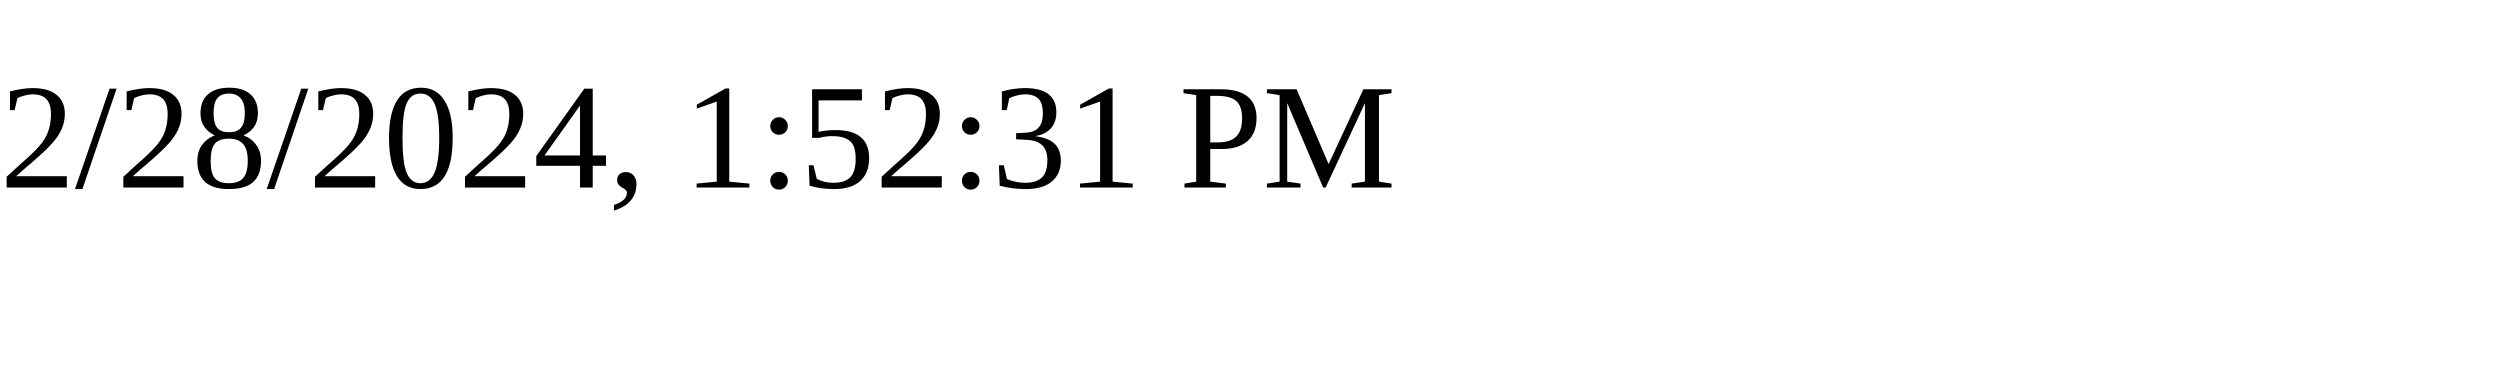
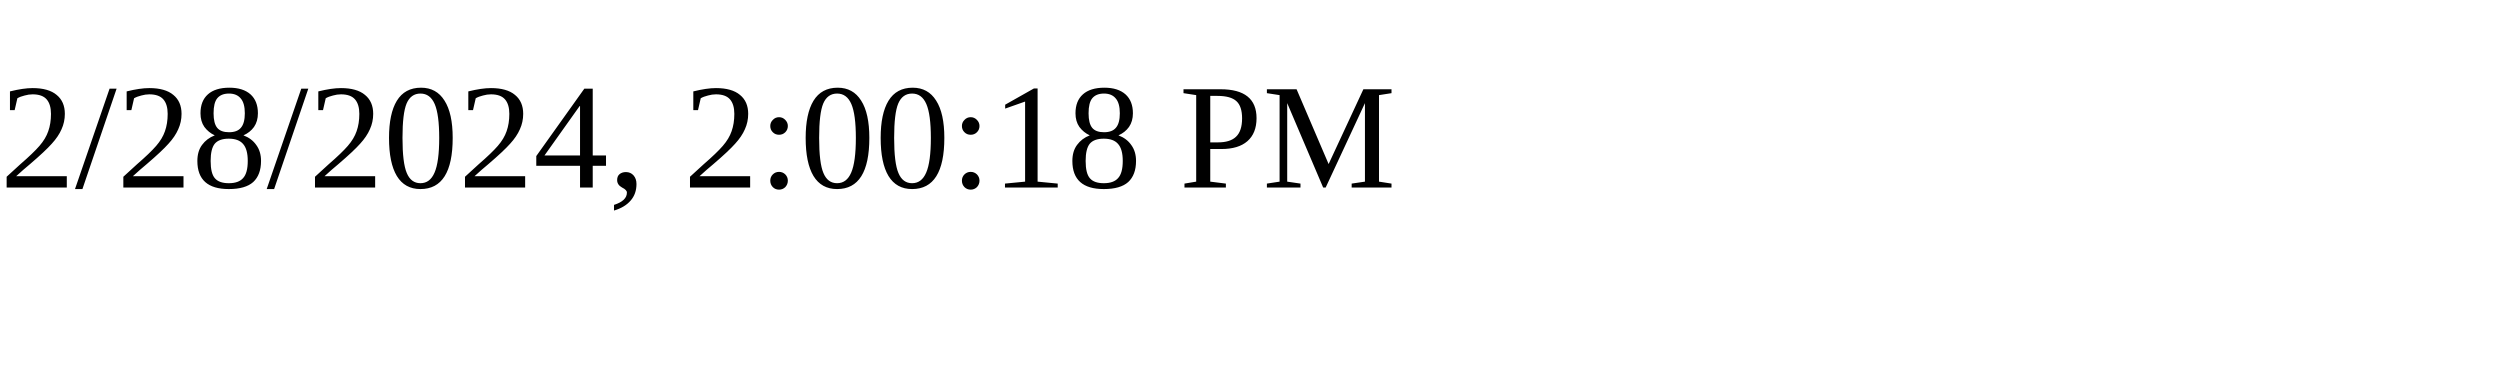
<svg xmlns="http://www.w3.org/2000/svg" height="30" width="200">
-   <text x="0" y="15">2/28/2024, 1:52:31 PM</text>
+   <text x="0" y="15">2/28/2024, 2:00:18 PM</text>
</svg>
